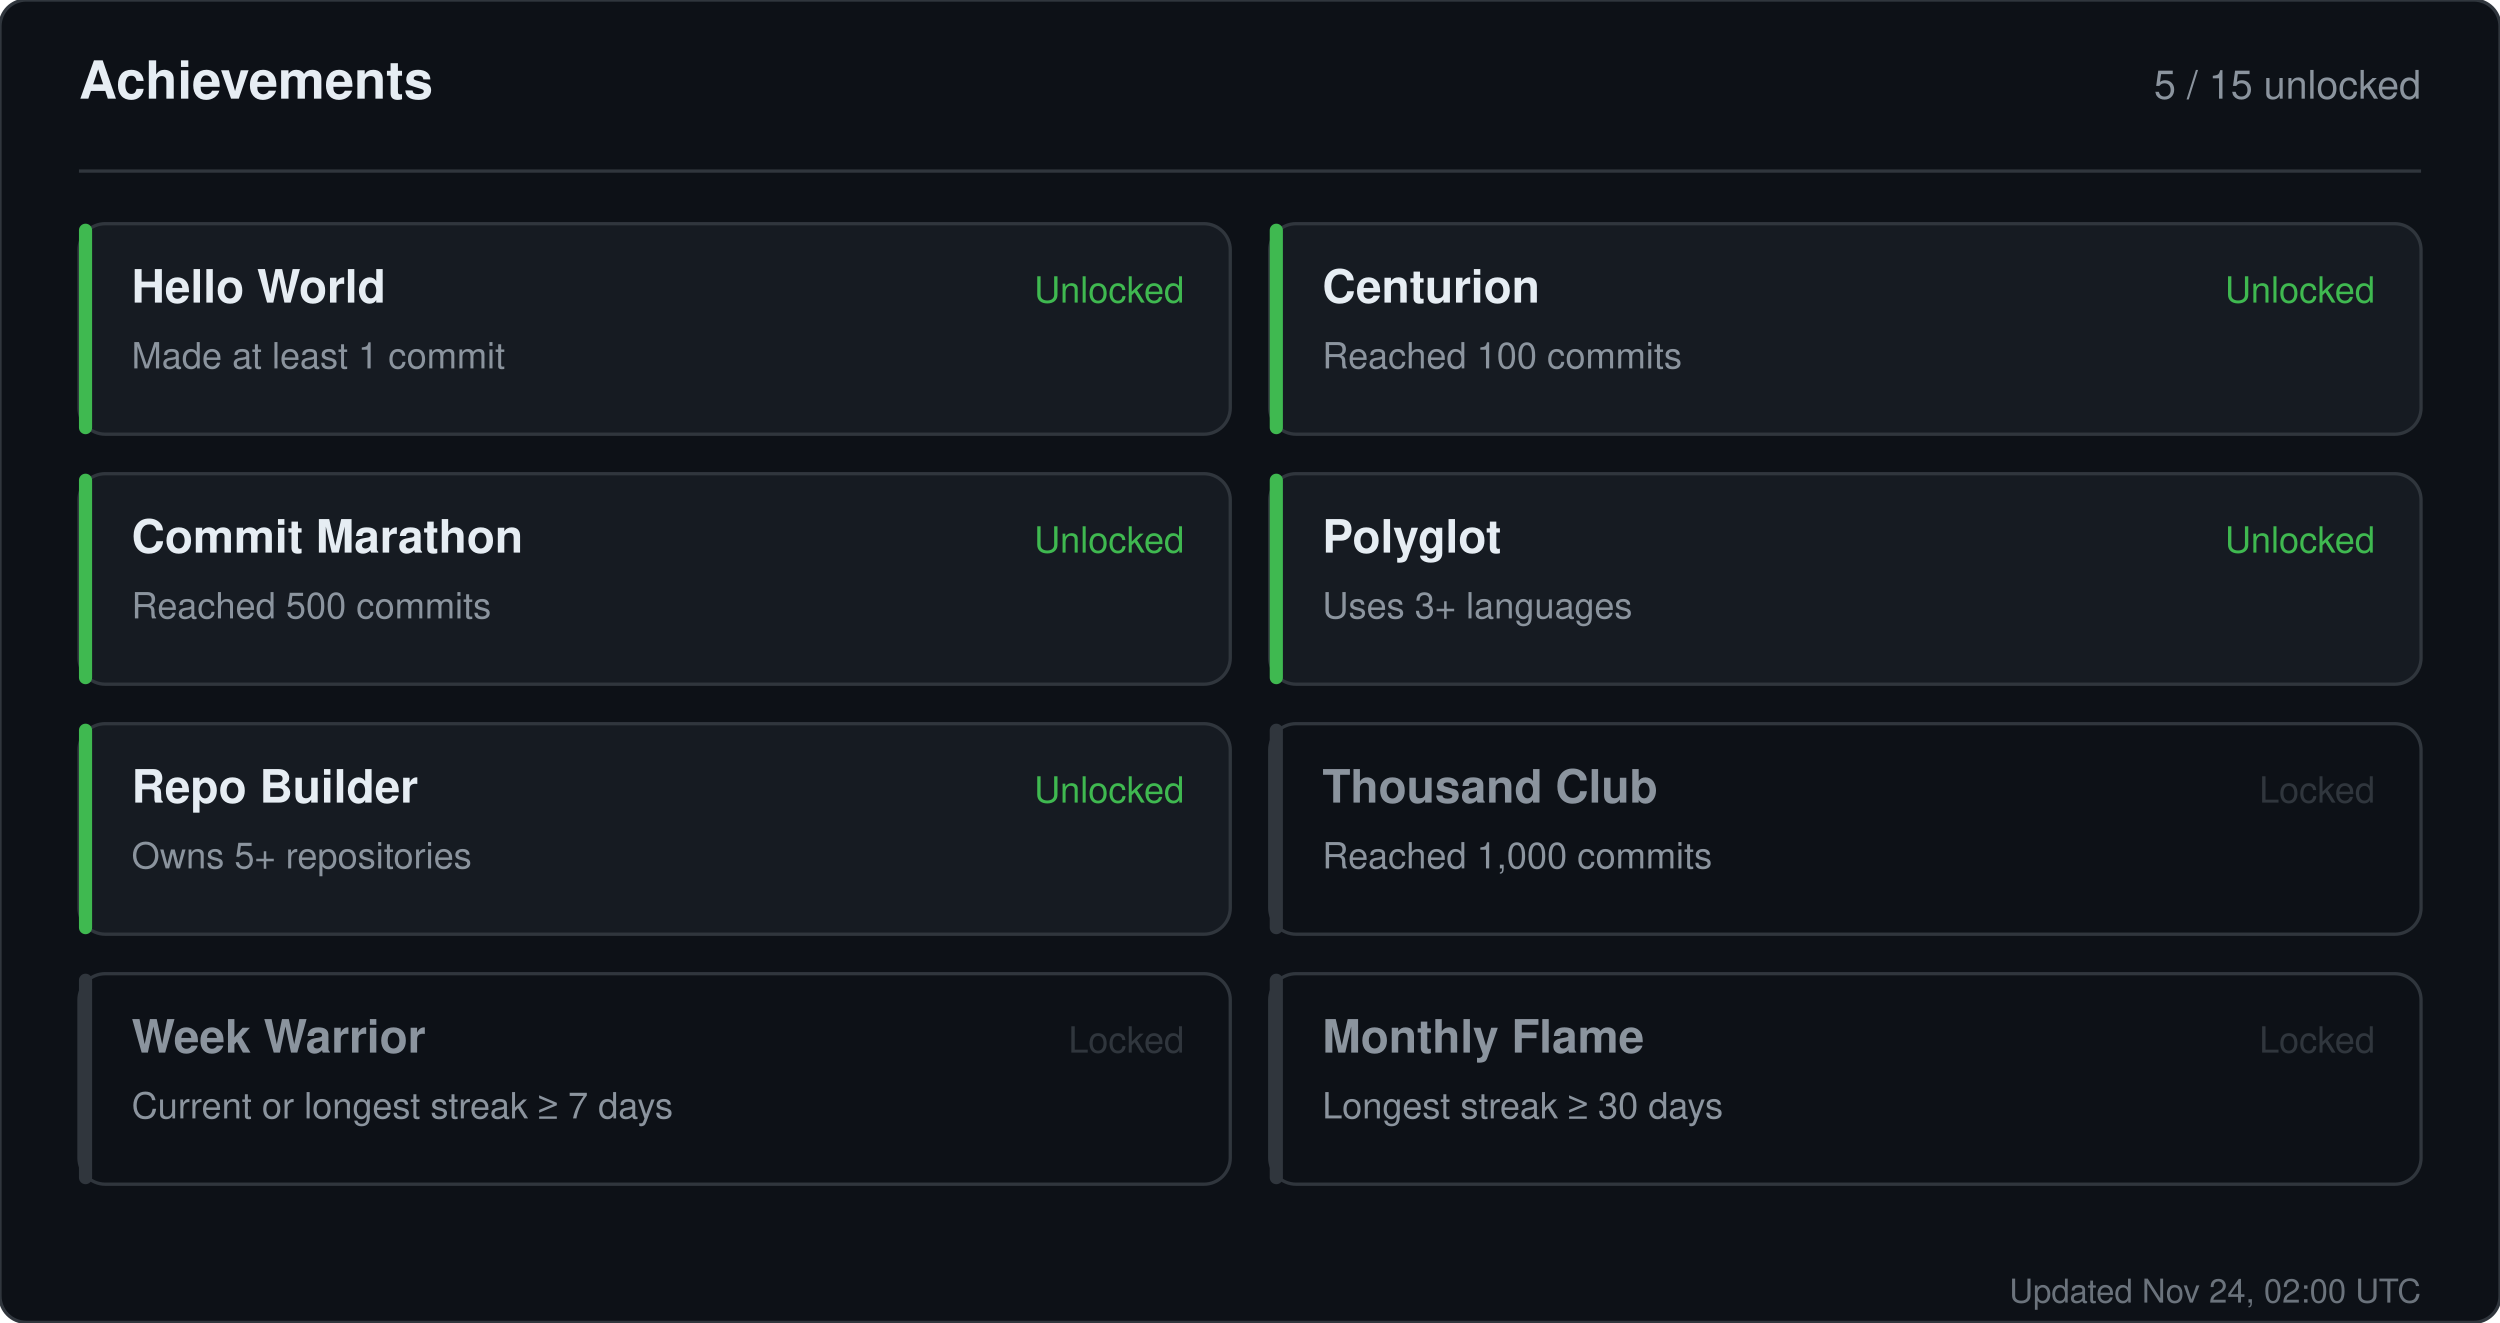
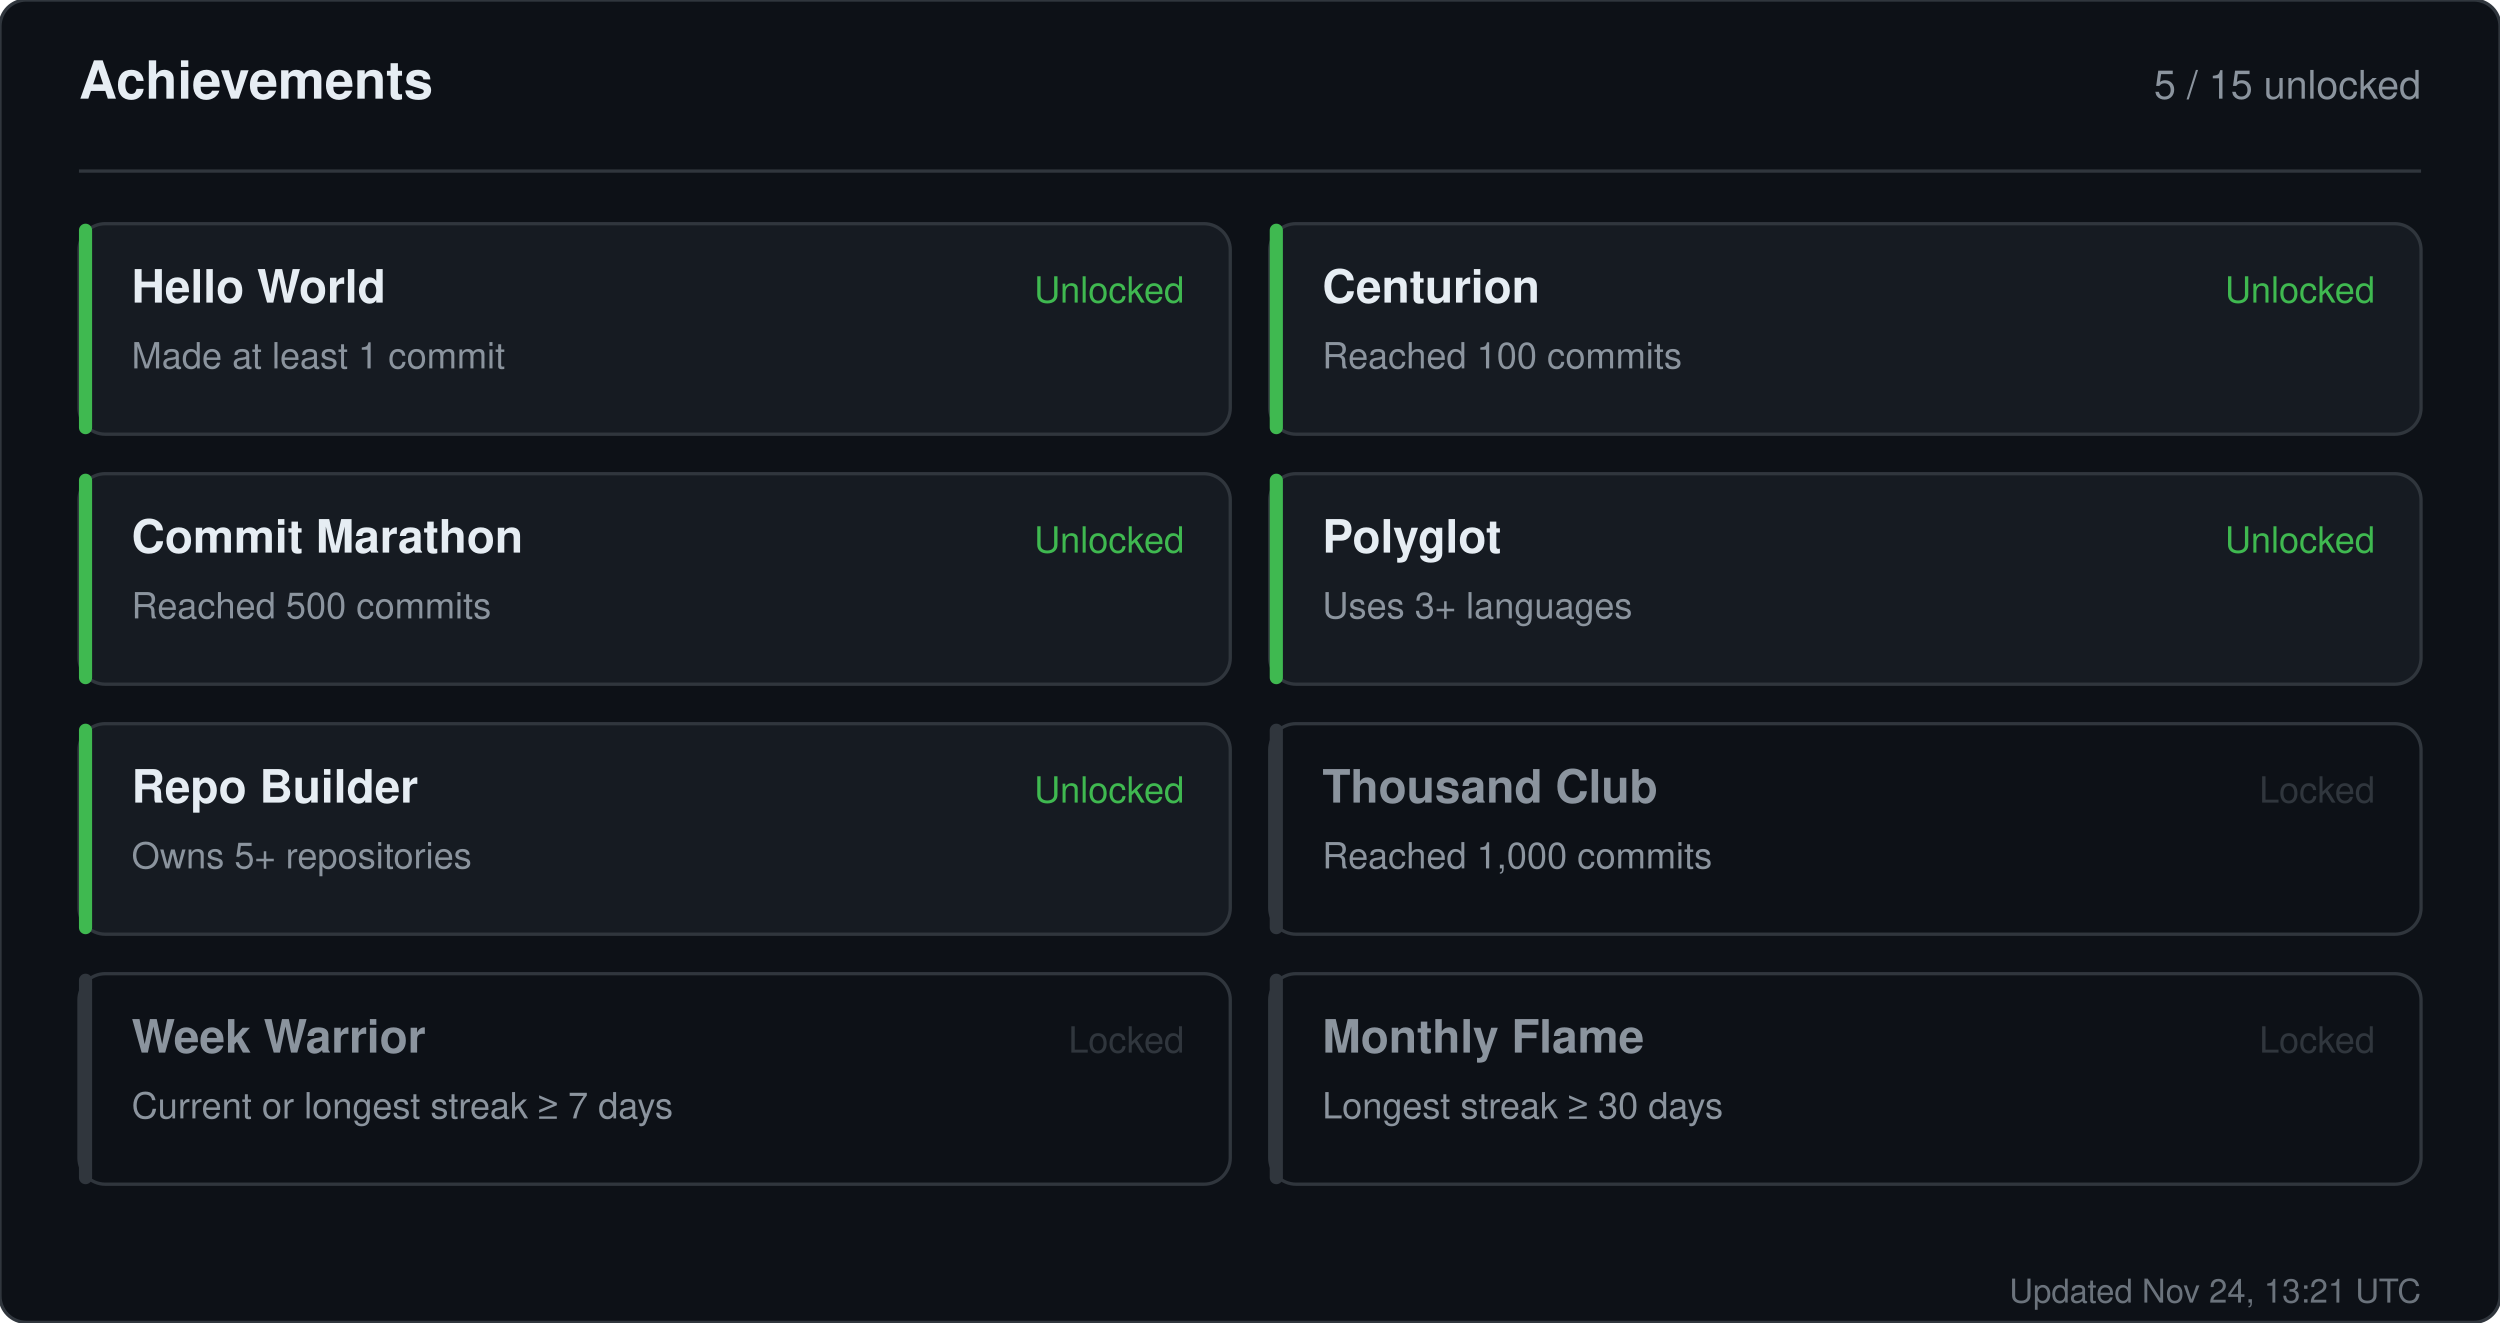
<svg xmlns="http://www.w3.org/2000/svg" width="760" height="402" viewBox="0 0 760 402" role="img" aria-label="Achievements for sandiirawan12">
  <rect width="760" height="402" rx="8" fill="#0d1117" stroke="#30363d" />
  <g font-family="-apple-system, BlinkMacSystemFont, Segoe UI, Helvetica, Arial, sans-serif">
    <text x="24" y="30" fill="#e6edf3" font-size="16" font-weight="700">Achievements</text>
    <text x="736" y="30" fill="#8b949e" font-size="12" text-anchor="end">5 / 15 unlocked</text>
    <line x1="24" y1="52" x2="736" y2="52" stroke="#30363d" />
    <rect x="24" y="68" width="350" height="64" rx="8" fill="#161b22" stroke="#30363d" />
    <rect x="24" y="68" width="4" height="64" rx="2" fill="#3fb950" />
    <text x="40" y="92" fill="#e6edf3" font-size="14" font-weight="700">Hello World</text>
    <text x="40" y="112" fill="#8b949e" font-size="11">Made at least 1 commit</text>
    <text x="360" y="92" fill="#3fb950" font-size="11" text-anchor="end">Unlocked</text>
    <rect x="386" y="68" width="350" height="64" rx="8" fill="#161b22" stroke="#30363d" />
    <rect x="386" y="68" width="4" height="64" rx="2" fill="#3fb950" />
    <text x="402" y="92" fill="#e6edf3" font-size="14" font-weight="700">Centurion</text>
    <text x="402" y="112" fill="#8b949e" font-size="11">Reached 100 commits</text>
    <text x="722" y="92" fill="#3fb950" font-size="11" text-anchor="end">Unlocked</text>
    <rect x="24" y="144" width="350" height="64" rx="8" fill="#161b22" stroke="#30363d" />
    <rect x="24" y="144" width="4" height="64" rx="2" fill="#3fb950" />
    <text x="40" y="168" fill="#e6edf3" font-size="14" font-weight="700">Commit Marathon</text>
    <text x="40" y="188" fill="#8b949e" font-size="11">Reached 500 commits</text>
    <text x="360" y="168" fill="#3fb950" font-size="11" text-anchor="end">Unlocked</text>
    <rect x="386" y="144" width="350" height="64" rx="8" fill="#161b22" stroke="#30363d" />
    <rect x="386" y="144" width="4" height="64" rx="2" fill="#3fb950" />
    <text x="402" y="168" fill="#e6edf3" font-size="14" font-weight="700">Polyglot</text>
    <text x="402" y="188" fill="#8b949e" font-size="11">Uses 3+ languages</text>
    <text x="722" y="168" fill="#3fb950" font-size="11" text-anchor="end">Unlocked</text>
    <rect x="24" y="220" width="350" height="64" rx="8" fill="#161b22" stroke="#30363d" />
    <rect x="24" y="220" width="4" height="64" rx="2" fill="#3fb950" />
    <text x="40" y="244" fill="#e6edf3" font-size="14" font-weight="700">Repo Builder</text>
    <text x="40" y="264" fill="#8b949e" font-size="11">Owns 5+ repositories</text>
    <text x="360" y="244" fill="#3fb950" font-size="11" text-anchor="end">Unlocked</text>
    <rect x="386" y="220" width="350" height="64" rx="8" fill="#0d1117" stroke="#30363d" />
    <rect x="386" y="220" width="4" height="64" rx="2" fill="#30363d" />
    <text x="402" y="244" fill="#8b949e" font-size="14" font-weight="700">Thousand Club</text>
    <text x="402" y="264" fill="#8b949e" font-size="11">Reached 1,000 commits</text>
    <text x="722" y="244" fill="#30363d" font-size="11" text-anchor="end">Locked</text>
    <rect x="24" y="296" width="350" height="64" rx="8" fill="#0d1117" stroke="#30363d" />
    <rect x="24" y="296" width="4" height="64" rx="2" fill="#30363d" />
    <text x="40" y="320" fill="#8b949e" font-size="14" font-weight="700">Week Warrior</text>
    <text x="40" y="340" fill="#8b949e" font-size="11">Current or longest streak ≥ 7 days</text>
    <text x="360" y="320" fill="#30363d" font-size="11" text-anchor="end">Locked</text>
    <rect x="386" y="296" width="350" height="64" rx="8" fill="#0d1117" stroke="#30363d" />
    <rect x="386" y="296" width="4" height="64" rx="2" fill="#30363d" />
    <text x="402" y="320" fill="#8b949e" font-size="14" font-weight="700">Monthly Flame</text>
    <text x="402" y="340" fill="#8b949e" font-size="11">Longest streak ≥ 30 days</text>
    <text x="722" y="320" fill="#30363d" font-size="11" text-anchor="end">Locked</text>
-     <text x="736" y="396" fill="#8b949e" font-size="10" text-anchor="end" opacity="0.75">Updated Nov 24, 02:00 UTC</text>
+     <text x="736" y="396" fill="#8b949e" font-size="10" text-anchor="end" opacity="0.75">Updated Nov 24, 13:21 UTC</text>
  </g>
</svg>
